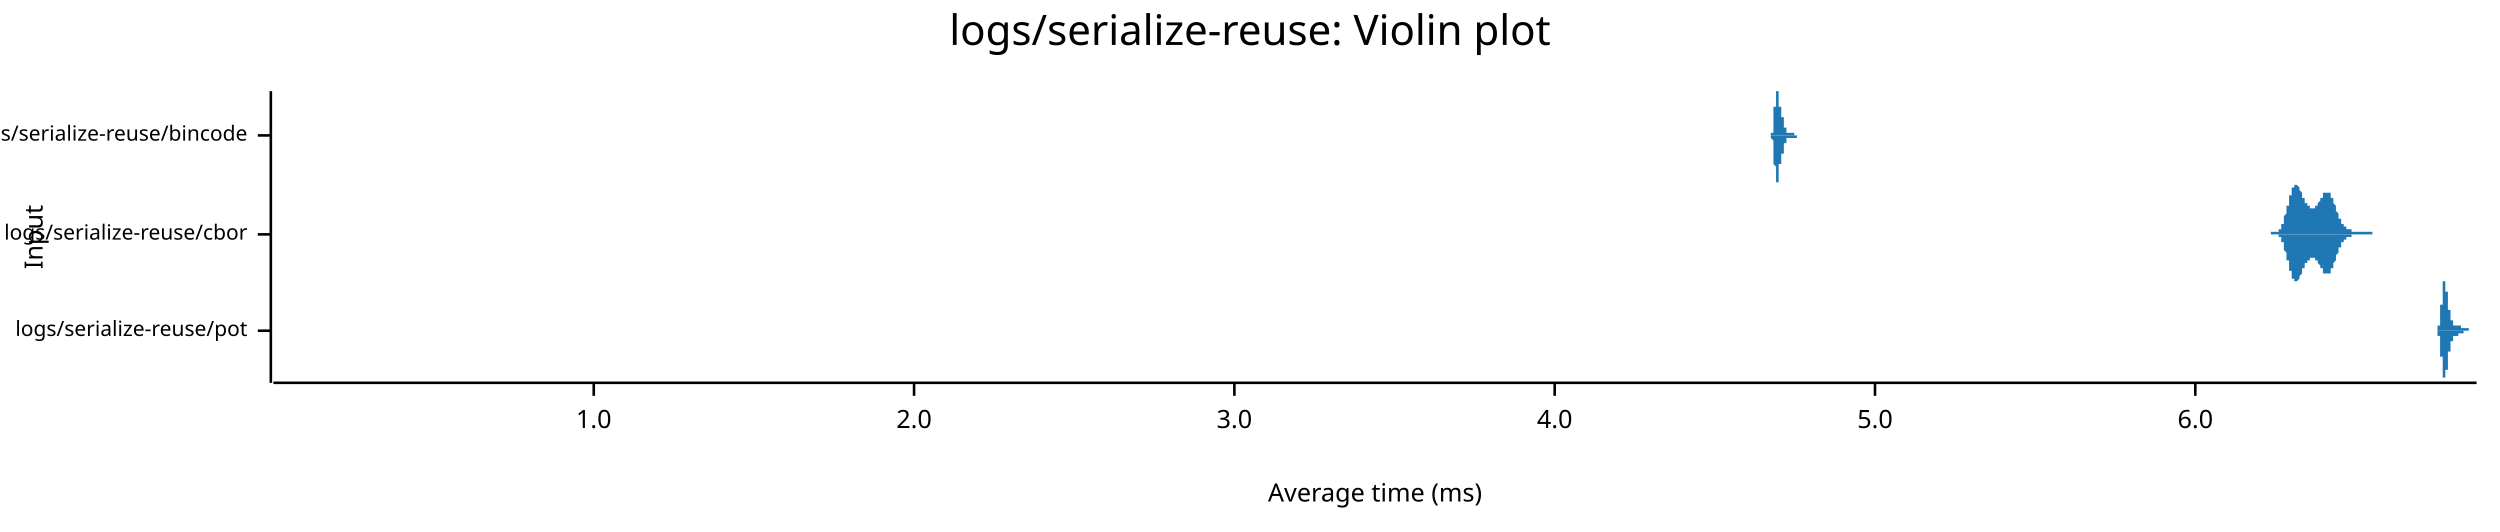
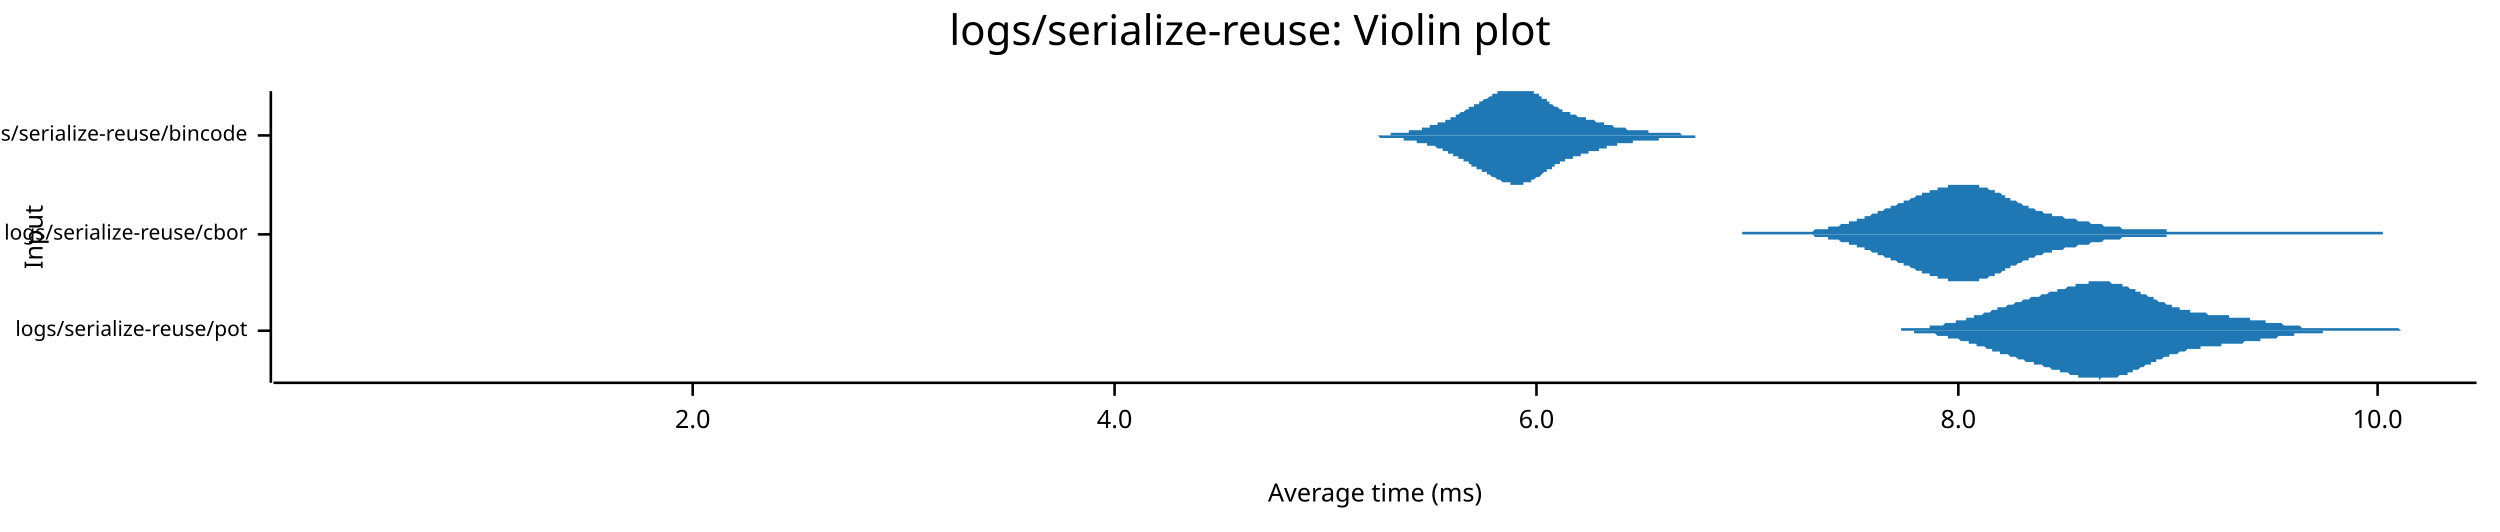
<svg xmlns="http://www.w3.org/2000/svg" style="background-color:#EEE;" width="960" height="204" viewBox="0 0 960 204">
  <text x="480" y="5" dy="0.76em" text-anchor="middle" font-family="sans-serif" font-size="16.129" opacity="1" fill="#000000">
logs/serialize-reuse: Violin plot
</text>
  <text x="9" y="91" dy="0.76em" text-anchor="middle" font-family="sans-serif" font-size="9.677" opacity="1" fill="#000000" transform="rotate(270, 9, 91)">
Input
</text>
  <text x="528" y="195" dy="-0.5ex" text-anchor="middle" font-family="sans-serif" font-size="9.677" opacity="1" fill="#000000">
Average time (ms)
</text>
  <polyline fill="none" opacity="1" stroke="#000000" stroke-width="1" points="104,35 104,147 " />
  <text x="95" y="127" dy="0.5ex" text-anchor="end" font-family="sans-serif" font-size="8.065" opacity="1" fill="#000000">
logs/serialize-reuse/pot
</text>
  <polyline fill="none" opacity="1" stroke="#000000" stroke-width="1" points="99,127 104,127 " />
  <text x="95" y="90" dy="0.5ex" text-anchor="end" font-family="sans-serif" font-size="8.065" opacity="1" fill="#000000">
logs/serialize-reuse/cbor
</text>
  <polyline fill="none" opacity="1" stroke="#000000" stroke-width="1" points="99,90 104,90 " />
  <text x="95" y="52" dy="0.5ex" text-anchor="end" font-family="sans-serif" font-size="8.065" opacity="1" fill="#000000">
logs/serialize-reuse/bincode
</text>
  <polyline fill="none" opacity="1" stroke="#000000" stroke-width="1" points="99,52 104,52 " />
  <polyline fill="none" opacity="1" stroke="#000000" stroke-width="1" points="105,147 951,147 " />
-   <text x="228" y="157" dy="0.76em" text-anchor="middle" font-family="sans-serif" font-size="9.677" opacity="1" fill="#000000">
- 1.0
- </text>
-   <polyline fill="none" opacity="1" stroke="#000000" stroke-width="1" points="228,147 228,152 " />
-   <text x="351" y="157" dy="0.76em" text-anchor="middle" font-family="sans-serif" font-size="9.677" opacity="1" fill="#000000">
+   <text x="266" y="157" dy="0.76em" text-anchor="middle" font-family="sans-serif" font-size="9.677" opacity="1" fill="#000000">
2.0
</text>
-   <polyline fill="none" opacity="1" stroke="#000000" stroke-width="1" points="351,147 351,152 " />
-   <text x="474" y="157" dy="0.76em" text-anchor="middle" font-family="sans-serif" font-size="9.677" opacity="1" fill="#000000">
- 3.0
- </text>
-   <polyline fill="none" opacity="1" stroke="#000000" stroke-width="1" points="474,147 474,152 " />
-   <text x="597" y="157" dy="0.76em" text-anchor="middle" font-family="sans-serif" font-size="9.677" opacity="1" fill="#000000">
+   <polyline fill="none" opacity="1" stroke="#000000" stroke-width="1" points="266,147 266,152 " />
+   <text x="428" y="157" dy="0.76em" text-anchor="middle" font-family="sans-serif" font-size="9.677" opacity="1" fill="#000000">
4.0
</text>
-   <polyline fill="none" opacity="1" stroke="#000000" stroke-width="1" points="597,147 597,152 " />
-   <text x="720" y="157" dy="0.76em" text-anchor="middle" font-family="sans-serif" font-size="9.677" opacity="1" fill="#000000">
- 5.0
- </text>
-   <polyline fill="none" opacity="1" stroke="#000000" stroke-width="1" points="720,147 720,152 " />
-   <text x="843" y="157" dy="0.76em" text-anchor="middle" font-family="sans-serif" font-size="9.677" opacity="1" fill="#000000">
+   <polyline fill="none" opacity="1" stroke="#000000" stroke-width="1" points="428,147 428,152 " />
+   <text x="590" y="157" dy="0.76em" text-anchor="middle" font-family="sans-serif" font-size="9.677" opacity="1" fill="#000000">
6.0
</text>
-   <polyline fill="none" opacity="1" stroke="#000000" stroke-width="1" points="843,147 843,152 " />
-   <polygon opacity="1" fill="#1F78B4" points="935,127 935,127 935,127 935,127 935,127 935,127 935,127 935,127 935,127 935,127 936,127 936,127 936,127 936,127 936,127 936,127 936,127 936,127 936,127 936,127 936,127 936,126 936,126 936,126 936,126 936,126 936,126 936,126 936,126 936,126 936,126 936,126 936,126 936,126 936,126 936,126 936,126 936,125 936,125 936,125 936,125 936,125 937,125 937,125 937,125 937,124 937,124 937,124 937,124 937,124 937,124 937,123 937,123 937,123 937,123 937,123 937,122 937,122 937,122 937,122 937,121 937,121 937,121 937,120 937,120 937,120 937,119 937,119 937,119 937,119 937,118 937,118 937,118 937,117 937,117 938,117 938,116 938,116 938,115 938,115 938,115 938,114 938,114 938,114 938,113 938,113 938,113 938,113 938,112 938,112 938,112 938,111 938,111 938,111 938,111 938,110 938,110 938,110 938,110 938,110 938,109 938,109 938,109 938,109 938,109 938,109 938,109 938,108 939,108 939,108 939,108 939,108 939,108 939,108 939,108 939,108 939,108 939,108 939,108 939,108 939,108 939,109 939,109 939,109 939,109 939,109 939,109 939,109 939,109 939,110 939,110 939,110 939,110 939,110 939,111 939,111 939,111 939,111 939,111 939,112 940,112 940,112 940,112 940,113 940,113 940,113 940,113 940,114 940,114 940,114 940,114 940,114 940,115 940,115 940,115 940,115 940,116 940,116 940,116 940,116 940,117 940,117 940,117 940,117 940,117 940,118 940,118 940,118 940,118 940,118 940,119 940,119 940,119 941,119 941,119 941,119 941,120 941,120 941,120 941,120 941,120 941,120 941,120 941,121 941,121 941,121 941,121 941,121 941,121 941,121 941,121 941,122 941,122 941,122 941,122 941,122 941,122 941,122 941,122 941,122 941,123 941,123 941,123 941,123 941,123 941,123 942,123 942,123 942,123 942,123 942,123 942,123 942,124 942,124 942,124 942,124 942,124 942,124 942,124 942,124 942,124 942,124 942,124 942,124 942,124 942,124 942,124 942,124 942,124 942,125 942,125 942,125 942,125 942,125 942,125 942,125 942,125 942,125 943,125 943,125 943,125 943,125 943,125 943,125 943,125 943,125 943,125 943,125 943,125 943,125 943,125 943,125 943,125 943,125 943,125 943,125 943,125 943,125 943,125 943,125 943,125 943,125 943,125 943,125 943,125 943,125 943,125 943,125 943,125 943,125 943,125 944,125 944,125 944,125 944,125 944,125 944,125 944,125 944,125 944,125 944,125 944,125 944,125 944,125 944,125 944,125 944,125 944,125 944,125 944,125 944,125 944,125 944,125 944,125 944,125 944,125 944,125 944,125 944,125 944,125 944,125 944,125 944,125 944,125 945,125 945,125 945,125 945,125 945,125 945,125 945,125 945,125 945,125 945,125 945,125 945,125 945,125 945,125 945,125 945,125 945,125 945,125 945,125 945,126 945,126 945,126 945,126 945,126 945,126 945,126 945,126 945,126 945,126 945,126 945,126 945,126 946,126 946,126 946,126 946,126 946,126 946,126 946,126 946,126 946,126 946,126 946,126 946,126 946,126 946,126 946,126 946,126 946,126 946,126 946,126 946,126 946,126 946,126 946,126 946,126 946,126 946,126 946,126 946,126 946,126 946,126 946,126 946,126 946,126 947,126 947,126 947,126 947,126 947,126 947,126 947,126 947,126 947,126 947,126 947,126 947,126 947,126 947,126 947,126 947,126 947,126 947,126 947,126 947,126 947,126 947,126 947,126 947,126 947,126 947,126 947,126 947,126 947,126 947,126 947,126 947,126 947,126 948,126 948,126 948,126 948,126 948,126 948,126 948,126 948,126 948,127 948,127 948,127 948,127 948,127 948,127 948,127 948,127 948,127 948,127 948,127 948,127 948,127 948,127 948,127 948,127 948,127 948,127 948,127 948,127 948,127 948,127 948,127 948,127 949,127 949,127 949,127 949,127 949,127 949,127 949,127 949,127 949,127 949,127 949,127 949,127 949,127 949,127 949,127 949,127 949,127 949,127 949,127 949,127 949,127 949,127 949,127 949,127 949,127 949,127 949,127 949,127 949,127 949,127 949,127 949,127 949,127 950,127 950,127 950,127 950,127 950,127 950,127 950,127 950,127 950,127 950,127 950,127 950,127 950,127 950,127 950,127 950,127 950,127 950,127 950,127 950,127 950,127 950,127 950,127 950,127 950,127 950,127 950,127 950,127 950,127 950,127 950,127 950,127 951,127 951,127 935,127 " />
-   <polygon opacity="1" fill="#1F78B4" points="935,127 935,127 935,127 935,127 935,127 935,127 935,127 935,127 935,127 935,127 936,127 936,127 936,127 936,127 936,127 936,127 936,127 936,127 936,127 936,127 936,127 936,127 936,127 936,127 936,127 936,127 936,127 936,127 936,127 936,128 936,128 936,128 936,128 936,128 936,128 936,128 936,128 936,128 936,128 936,128 936,129 936,129 937,129 937,129 937,129 937,129 937,129 937,130 937,130 937,130 937,130 937,130 937,130 937,131 937,131 937,131 937,131 937,132 937,132 937,132 937,132 937,133 937,133 937,133 937,134 937,134 937,134 937,134 937,135 937,135 937,135 937,136 937,136 937,136 937,137 938,137 938,137 938,138 938,138 938,139 938,139 938,139 938,140 938,140 938,140 938,140 938,141 938,141 938,141 938,142 938,142 938,142 938,143 938,143 938,143 938,143 938,144 938,144 938,144 938,144 938,144 938,145 938,145 938,145 938,145 938,145 938,145 938,145 939,145 939,145 939,145 939,145 939,145 939,146 939,145 939,145 939,145 939,145 939,145 939,145 939,145 939,145 939,145 939,145 939,145 939,145 939,145 939,144 939,144 939,144 939,144 939,144 939,143 939,143 939,143 939,143 939,143 939,142 939,142 939,142 940,142 940,142 940,141 940,141 940,141 940,141 940,140 940,140 940,140 940,140 940,139 940,139 940,139 940,139 940,139 940,138 940,138 940,138 940,138 940,137 940,137 940,137 940,137 940,137 940,136 940,136 940,136 940,136 940,136 940,135 940,135 940,135 940,135 941,135 941,134 941,134 941,134 941,134 941,134 941,134 941,133 941,133 941,133 941,133 941,133 941,133 941,133 941,133 941,132 941,132 941,132 941,132 941,132 941,132 941,132 941,132 941,132 941,131 941,131 941,131 941,131 941,131 941,131 941,131 941,131 941,131 942,131 942,131 942,130 942,130 942,130 942,130 942,130 942,130 942,130 942,130 942,130 942,130 942,130 942,130 942,130 942,130 942,129 942,129 942,129 942,129 942,129 942,129 942,129 942,129 942,129 942,129 942,129 942,129 942,129 942,129 942,129 942,129 943,129 943,129 943,129 943,129 943,129 943,129 943,129 943,129 943,129 943,129 943,129 943,129 943,129 943,129 943,129 943,129 943,129 943,129 943,129 943,129 943,129 943,129 943,129 943,129 943,129 943,129 943,129 943,129 943,129 943,129 943,129 943,129 943,129 944,129 944,129 944,129 944,129 944,129 944,129 944,129 944,129 944,129 944,129 944,129 944,129 944,129 944,129 944,129 944,129 944,129 944,129 944,129 944,129 944,129 944,129 944,129 944,129 944,129 944,129 944,129 944,128 944,128 944,128 944,128 944,128 944,128 945,128 945,128 945,128 945,128 945,128 945,128 945,128 945,128 945,128 945,128 945,128 945,128 945,128 945,128 945,128 945,128 945,128 945,128 945,128 945,128 945,128 945,128 945,128 945,128 945,128 945,128 945,128 945,128 945,128 945,128 945,128 945,128 946,128 946,128 946,128 946,128 946,128 946,128 946,128 946,128 946,128 946,128 946,128 946,128 946,128 946,128 946,128 946,128 946,128 946,128 946,128 946,128 946,128 946,128 946,128 946,128 946,128 946,128 946,128 946,128 946,128 946,128 946,127 946,127 946,127 947,127 947,127 947,127 947,127 947,127 947,127 947,127 947,127 947,127 947,127 947,127 947,127 947,127 947,127 947,127 947,127 947,127 947,127 947,127 947,127 947,127 947,127 947,127 947,127 947,127 947,127 947,127 947,127 947,127 947,127 947,127 947,127 947,127 948,127 948,127 948,127 948,127 948,127 948,127 948,127 948,127 948,127 948,127 948,127 948,127 948,127 948,127 948,127 948,127 948,127 948,127 948,127 948,127 948,127 948,127 948,127 948,127 948,127 948,127 948,127 948,127 948,127 948,127 948,127 948,127 949,127 949,127 949,127 949,127 949,127 949,127 949,127 949,127 949,127 949,127 949,127 949,127 949,127 949,127 949,127 949,127 949,127 949,127 949,127 949,127 949,127 949,127 949,127 949,127 949,127 949,127 949,127 949,127 949,127 949,127 949,127 949,127 949,127 950,127 950,127 950,127 950,127 950,127 950,127 950,127 950,127 950,127 950,127 950,127 950,127 950,127 950,127 950,127 950,127 950,127 950,127 950,127 950,127 950,127 950,127 950,127 950,127 950,127 950,127 950,127 950,127 950,127 950,127 950,127 950,127 951,127 951,127 935,127 " />
-   <polygon opacity="1" fill="#1F78B4" points="872,89 872,89 872,89 872,89 872,89 873,89 873,89 873,89 873,89 873,89 873,89 873,89 873,89 873,89 873,89 873,89 873,89 873,89 874,89 874,89 874,89 874,89 874,89 874,89 874,89 874,89 874,89 874,89 874,89 874,89 874,89 875,89 875,89 875,89 875,88 875,88 875,88 875,88 875,88 875,88 875,88 875,88 875,88 875,88 876,88 876,87 876,87 876,87 876,87 876,87 876,87 876,87 876,86 876,86 876,86 876,86 876,86 877,86 877,85 877,85 877,85 877,85 877,84 877,84 877,84 877,84 877,84 877,83 877,83 877,83 878,82 878,82 878,82 878,82 878,81 878,81 878,81 878,80 878,80 878,80 878,80 878,79 878,79 879,79 879,78 879,78 879,78 879,77 879,77 879,77 879,77 879,76 879,76 879,76 879,75 879,75 880,75 880,75 880,74 880,74 880,74 880,74 880,73 880,73 880,73 880,73 880,72 880,72 880,72 881,72 881,72 881,72 881,72 881,71 881,71 881,71 881,71 881,71 881,71 881,71 881,71 881,71 882,71 882,71 882,71 882,71 882,71 882,71 882,71 882,71 882,71 882,71 882,71 882,71 882,71 883,72 883,72 883,72 883,72 883,72 883,72 883,72 883,73 883,73 883,73 883,73 883,73 883,73 884,74 884,74 884,74 884,74 884,74 884,75 884,75 884,75 884,75 884,75 884,75 884,76 885,76 885,76 885,76 885,76 885,77 885,77 885,77 885,77 885,77 885,77 885,78 885,78 885,78 886,78 886,78 886,78 886,78 886,79 886,79 886,79 886,79 886,79 886,79 886,79 886,79 886,79 887,79 887,79 887,80 887,80 887,80 887,80 887,80 887,80 887,80 887,80 887,80 887,80 887,80 888,80 888,80 888,80 888,80 888,80 888,80 888,80 888,80 888,80 888,80 888,80 888,80 888,80 889,80 889,80 889,80 889,80 889,80 889,79 889,79 889,79 889,79 889,79 889,79 889,79 889,79 890,79 890,79 890,79 890,79 890,78 890,78 890,78 890,78 890,78 890,78 890,78 890,78 890,78 891,77 891,77 891,77 891,77 891,77 891,77 891,77 891,77 891,76 891,76 891,76 891,76 891,76 892,76 892,76 892,75 892,75 892,75 892,75 892,75 892,75 892,75 892,75 892,75 892,74 892,74 893,74 893,74 893,74 893,74 893,74 893,74 893,74 893,74 893,74 893,74 893,74 893,74 893,74 894,74 894,74 894,74 894,74 894,74 894,74 894,74 894,74 894,74 894,74 894,74 894,74 894,74 895,74 895,74 895,74 895,74 895,75 895,75 895,75 895,75 895,75 895,75 895,75 895,76 895,76 896,76 896,76 896,76 896,77 896,77 896,77 896,77 896,77 896,78 896,78 896,78 896,78 896,78 897,79 897,79 897,79 897,79 897,80 897,80 897,80 897,80 897,80 897,81 897,81 897,81 897,81 898,82 898,82 898,82 898,82 898,82 898,83 898,83 898,83 898,83 898,83 898,84 898,84 898,84 899,84 899,84 899,84 899,85 899,85 899,85 899,85 899,85 899,85 899,85 899,86 899,86 899,86 900,86 900,86 900,86 900,86 900,86 900,86 900,87 900,87 900,87 900,87 900,87 900,87 900,87 901,87 901,87 901,87 901,87 901,87 901,87 901,88 901,88 901,88 901,88 901,88 901,88 901,88 902,88 902,88 902,88 902,88 902,88 902,88 902,88 902,88 902,88 902,88 902,88 902,88 902,88 903,88 903,88 903,88 903,88 903,89 903,89 903,89 903,89 903,89 903,89 903,89 903,89 903,89 904,89 904,89 904,89 904,89 904,89 904,89 904,89 904,89 904,89 904,89 904,89 904,89 904,89 905,89 905,89 905,89 905,89 905,89 905,89 905,89 905,89 905,89 905,89 905,89 905,89 905,89 906,89 906,89 906,89 906,89 906,89 906,89 906,89 906,89 906,89 906,89 906,89 906,89 906,89 907,89 907,89 907,89 907,89 907,89 907,89 907,89 907,89 907,89 907,89 907,89 907,89 907,89 908,89 908,89 908,89 908,89 908,89 908,89 908,89 908,89 908,89 908,89 908,89 908,89 908,89 909,89 909,89 909,89 909,89 909,89 909,89 909,89 909,89 909,89 909,89 909,89 909,89 909,89 910,89 910,89 910,89 910,89 910,89 910,89 910,89 910,89 910,89 910,89 910,89 910,89 910,89 911,89 911,89 911,90 872,90 " />
-   <polygon opacity="1" fill="#1F78B4" points="872,90 872,90 872,90 872,90 872,90 873,90 873,90 873,90 873,90 873,90 873,90 873,90 873,90 873,90 873,90 873,90 873,90 873,90 874,90 874,90 874,90 874,90 874,90 874,90 874,90 874,90 874,90 874,90 874,90 874,90 874,90 875,90 875,90 875,90 875,91 875,91 875,91 875,91 875,91 875,91 875,91 875,91 875,91 875,91 876,91 876,92 876,92 876,92 876,92 876,92 876,92 876,92 876,93 876,93 876,93 876,93 876,93 877,93 877,94 877,94 877,94 877,94 877,95 877,95 877,95 877,95 877,95 877,96 877,96 877,96 878,97 878,97 878,97 878,97 878,98 878,98 878,98 878,99 878,99 878,99 878,99 878,100 878,100 879,100 879,101 879,101 879,101 879,102 879,102 879,102 879,102 879,103 879,103 879,103 879,104 879,104 880,104 880,104 880,105 880,105 880,105 880,105 880,106 880,106 880,106 880,106 880,107 880,107 880,107 881,107 881,107 881,107 881,107 881,108 881,108 881,108 881,108 881,108 881,108 881,108 881,108 881,108 882,108 882,108 882,108 882,108 882,108 882,108 882,108 882,108 882,108 882,108 882,108 882,108 882,108 883,107 883,107 883,107 883,107 883,107 883,107 883,107 883,106 883,106 883,106 883,106 883,106 883,106 884,105 884,105 884,105 884,105 884,105 884,104 884,104 884,104 884,104 884,104 884,104 884,103 885,103 885,103 885,103 885,103 885,102 885,102 885,102 885,102 885,102 885,102 885,101 885,101 885,101 886,101 886,101 886,101 886,101 886,100 886,100 886,100 886,100 886,100 886,100 886,100 886,100 886,100 887,100 887,100 887,99 887,99 887,99 887,99 887,99 887,99 887,99 887,99 887,99 887,99 887,99 888,99 888,99 888,99 888,99 888,99 888,99 888,99 888,99 888,99 888,99 888,99 888,99 888,99 889,99 889,99 889,99 889,99 889,99 889,100 889,100 889,100 889,100 889,100 889,100 889,100 889,100 890,100 890,100 890,100 890,100 890,101 890,101 890,101 890,101 890,101 890,101 890,101 890,101 890,101 891,102 891,102 891,102 891,102 891,102 891,102 891,102 891,102 891,103 891,103 891,103 891,103 891,103 892,103 892,103 892,104 892,104 892,104 892,104 892,104 892,104 892,104 892,104 892,104 892,105 892,105 893,105 893,105 893,105 893,105 893,105 893,105 893,105 893,105 893,105 893,105 893,105 893,105 893,105 894,105 894,105 894,105 894,105 894,105 894,105 894,105 894,105 894,105 894,105 894,105 894,105 894,105 895,105 895,105 895,105 895,105 895,104 895,104 895,104 895,104 895,104 895,104 895,104 895,103 895,103 896,103 896,103 896,103 896,102 896,102 896,102 896,102 896,102 896,101 896,101 896,101 896,101 896,101 897,100 897,100 897,100 897,100 897,99 897,99 897,99 897,99 897,99 897,98 897,98 897,98 897,98 898,97 898,97 898,97 898,97 898,97 898,96 898,96 898,96 898,96 898,96 898,95 898,95 898,95 899,95 899,95 899,95 899,94 899,94 899,94 899,94 899,94 899,94 899,94 899,93 899,93 899,93 900,93 900,93 900,93 900,93 900,93 900,93 900,92 900,92 900,92 900,92 900,92 900,92 900,92 901,92 901,92 901,92 901,92 901,92 901,92 901,91 901,91 901,91 901,91 901,91 901,91 901,91 902,91 902,91 902,91 902,91 902,91 902,91 902,91 902,91 902,91 902,91 902,91 902,91 902,91 903,91 903,91 903,91 903,91 903,90 903,90 903,90 903,90 903,90 903,90 903,90 903,90 903,90 904,90 904,90 904,90 904,90 904,90 904,90 904,90 904,90 904,90 904,90 904,90 904,90 904,90 905,90 905,90 905,90 905,90 905,90 905,90 905,90 905,90 905,90 905,90 905,90 905,90 905,90 906,90 906,90 906,90 906,90 906,90 906,90 906,90 906,90 906,90 906,90 906,90 906,90 906,90 907,90 907,90 907,90 907,90 907,90 907,90 907,90 907,90 907,90 907,90 907,90 907,90 907,90 908,90 908,90 908,90 908,90 908,90 908,90 908,90 908,90 908,90 908,90 908,90 908,90 908,90 909,90 909,90 909,90 909,90 909,90 909,90 909,90 909,90 909,90 909,90 909,90 909,90 909,90 910,90 910,90 910,90 910,90 910,90 910,90 910,90 910,90 910,90 910,90 910,90 910,90 910,90 911,90 911,90 911,90 872,90 " />
-   <polygon opacity="1" fill="#1F78B4" points="680,52 680,52 680,52 680,52 680,52 680,52 680,52 680,52 680,52 680,52 680,52 680,52 680,52 680,52 680,52 680,52 680,52 680,52 680,52 680,52 680,52 680,52 680,52 680,52 680,52 680,52 680,52 680,52 680,51 680,51 680,51 680,51 680,51 680,51 680,51 680,51 681,51 681,51 681,51 681,50 681,50 681,50 681,50 681,50 681,50 681,50 681,49 681,49 681,49 681,49 681,49 681,48 681,48 681,48 681,48 681,47 681,47 681,47 681,46 681,46 681,46 681,46 681,45 681,45 681,45 681,44 681,44 681,44 681,43 681,43 681,42 681,42 681,42 681,41 681,41 682,41 682,40 682,40 682,40 682,39 682,39 682,38 682,38 682,38 682,37 682,37 682,37 682,37 682,36 682,36 682,36 682,35 682,35 682,35 682,35 682,35 682,35 682,35 682,35 682,35 682,35 682,35 682,35 682,35 682,35 682,35 682,35 682,35 682,35 682,35 682,35 682,35 682,35 682,35 682,35 683,35 683,35 683,35 683,35 683,35 683,35 683,35 683,35 683,35 683,35 683,36 683,36 683,36 683,36 683,36 683,37 683,37 683,37 683,37 683,37 683,38 683,38 683,38 683,38 683,39 683,39 683,39 683,39 683,39 683,40 683,40 683,40 683,40 683,40 683,40 683,41 683,41 683,41 683,41 684,41 684,41 684,42 684,42 684,42 684,42 684,42 684,42 684,42 684,42 684,43 684,43 684,43 684,43 684,43 684,43 684,43 684,43 684,43 684,44 684,44 684,44 684,44 684,44 684,44 684,44 684,44 684,44 684,44 684,45 684,45 684,45 684,45 684,45 684,45 684,45 684,45 684,45 684,45 685,45 685,46 685,46 685,46 685,46 685,46 685,46 685,46 685,46 685,46 685,46 685,47 685,47 685,47 685,47 685,47 685,47 685,47 685,47 685,47 685,47 685,47 685,48 685,48 685,48 685,48 685,48 685,48 685,48 685,48 685,48 685,48 685,48 685,49 685,49 685,49 685,49 685,49 685,49 685,49 686,49 686,49 686,49 686,49 686,49 686,50 686,50 686,50 686,50 686,50 686,50 686,50 686,50 686,50 686,50 686,50 686,50 686,50 686,50 686,50 686,50 686,50 686,51 686,51 686,51 686,51 686,51 686,51 686,51 686,51 686,51 686,51 686,51 686,51 686,51 686,51 686,51 686,51 686,51 687,51 687,51 687,51 687,51 687,51 687,51 687,51 687,51 687,51 687,51 687,51 687,51 687,51 687,51 687,51 687,51 687,51 687,51 687,51 687,51 687,51 687,51 687,51 687,51 687,51 687,51 687,51 687,51 687,51 687,51 687,51 687,51 687,51 687,51 687,51 687,51 687,51 687,51 687,51 688,51 688,51 688,51 688,51 688,51 688,51 688,51 688,51 688,51 688,51 688,51 688,51 688,51 688,51 688,51 688,51 688,51 688,51 688,51 688,51 688,51 688,51 688,51 688,51 688,51 688,51 688,51 688,51 688,51 688,51 688,51 688,51 688,51 688,51 688,51 688,51 688,51 688,51 688,51 688,51 689,51 689,51 689,51 689,51 689,51 689,51 689,51 689,51 689,52 689,52 689,52 689,52 689,52 689,52 689,52 689,52 689,52 689,52 689,52 689,52 689,52 689,52 689,52 689,52 689,52 689,52 689,52 689,52 689,52 689,52 689,52 689,52 689,52 689,52 689,52 689,52 689,52 689,52 689,52 690,52 690,52 690,52 690,52 690,52 690,52 690,52 690,52 690,52 690,52 690,52 690,52 690,52 690,52 690,52 690,52 690,52 690,52 690,52 690,52 690,52 690,52 690,52 690,52 690,52 690,52 690,52 690,52 690,52 690,52 690,52 690,52 690,52 690,52 690,52 690,52 690,52 690,52 690,52 691,52 691,52 691,52 691,52 691,52 691,52 691,52 691,52 691,52 691,52 691,52 691,52 691,52 691,52 691,52 691,52 691,52 691,52 691,52 691,52 691,52 691,52 691,52 691,52 691,52 691,52 691,52 691,52 691,52 691,52 691,52 691,52 691,52 691,52 691,52 691,52 691,52 691,52 691,52 691,52 692,52 692,52 692,52 692,52 692,52 692,52 692,52 692,52 692,52 692,52 692,52 692,52 692,52 692,52 692,52 692,52 692,52 692,52 692,52 692,52 692,52 692,52 692,52 692,52 692,52 692,52 692,52 692,52 692,52 692,52 692,52 692,52 680,52 " />
-   <polygon opacity="1" fill="#1F78B4" points="680,52 680,52 680,52 680,52 680,52 680,52 680,52 680,52 680,52 680,52 680,52 680,52 680,52 680,52 680,52 680,52 680,52 680,52 680,52 680,52 680,53 680,53 680,53 680,53 680,53 680,53 680,53 680,53 680,53 680,53 680,53 680,53 680,53 680,53 680,53 680,53 681,54 681,54 681,54 681,54 681,54 681,54 681,54 681,54 681,55 681,55 681,55 681,55 681,55 681,56 681,56 681,56 681,56 681,57 681,57 681,57 681,57 681,58 681,58 681,58 681,58 681,59 681,59 681,59 681,60 681,60 681,60 681,61 681,61 681,62 681,62 681,62 681,63 681,63 681,63 682,64 682,64 682,64 682,65 682,65 682,66 682,66 682,66 682,67 682,67 682,67 682,67 682,68 682,68 682,68 682,69 682,69 682,69 682,69 682,70 682,70 682,70 682,70 682,70 682,70 682,70 682,71 682,71 682,71 682,71 682,71 682,71 682,71 682,71 682,71 682,71 682,71 682,71 682,71 682,70 683,70 683,70 683,70 683,70 683,70 683,70 683,69 683,69 683,69 683,69 683,69 683,69 683,68 683,68 683,68 683,68 683,68 683,67 683,67 683,67 683,67 683,66 683,66 683,66 683,66 683,66 683,65 683,65 683,65 683,65 683,65 683,64 683,64 683,64 683,64 683,64 683,64 683,63 683,63 684,63 684,63 684,63 684,63 684,62 684,62 684,62 684,62 684,62 684,62 684,62 684,62 684,61 684,61 684,61 684,61 684,61 684,61 684,61 684,61 684,61 684,61 684,60 684,60 684,60 684,60 684,60 684,60 684,60 684,60 684,60 684,60 684,59 684,59 684,59 684,59 684,59 684,59 684,59 685,59 685,59 685,59 685,59 685,58 685,58 685,58 685,58 685,58 685,58 685,58 685,58 685,58 685,58 685,58 685,57 685,57 685,57 685,57 685,57 685,57 685,57 685,57 685,57 685,57 685,56 685,56 685,56 685,56 685,56 685,56 685,56 685,56 685,56 685,56 685,56 685,55 685,55 685,55 685,55 686,55 686,55 686,55 686,55 686,55 686,55 686,55 686,55 686,55 686,54 686,54 686,54 686,54 686,54 686,54 686,54 686,54 686,54 686,54 686,54 686,54 686,54 686,54 686,54 686,54 686,54 686,54 686,54 686,54 686,54 686,54 686,54 686,53 686,53 686,53 686,53 686,53 686,53 686,53 687,53 687,53 687,53 687,53 687,53 687,53 687,53 687,53 687,53 687,53 687,53 687,53 687,53 687,53 687,53 687,53 687,53 687,53 687,53 687,53 687,53 687,53 687,53 687,53 687,53 687,53 687,53 687,53 687,53 687,53 687,53 687,53 687,53 687,53 687,53 687,53 687,53 687,53 687,53 688,53 688,53 688,53 688,53 688,53 688,53 688,53 688,53 688,53 688,53 688,53 688,53 688,53 688,53 688,53 688,53 688,53 688,53 688,53 688,53 688,53 688,53 688,53 688,53 688,53 688,53 688,53 688,53 688,53 688,53 688,53 688,53 688,53 688,53 688,53 688,53 688,53 688,53 688,53 688,53 689,53 689,53 689,53 689,53 689,53 689,53 689,53 689,53 689,53 689,53 689,53 689,53 689,53 689,53 689,53 689,53 689,53 689,53 689,53 689,53 689,53 689,53 689,53 689,53 689,53 689,53 689,53 689,53 689,53 689,53 689,53 689,53 689,53 689,53 689,53 689,53 689,53 689,53 689,53 690,53 690,53 690,53 690,53 690,53 690,53 690,53 690,53 690,53 690,53 690,53 690,53 690,53 690,53 690,53 690,53 690,53 690,53 690,53 690,53 690,53 690,53 690,53 690,53 690,53 690,53 690,53 690,53 690,53 690,53 690,53 690,53 690,53 690,53 690,53 690,53 690,52 690,52 690,52 691,52 691,52 691,52 691,52 691,52 691,52 691,52 691,52 691,52 691,52 691,52 691,52 691,52 691,52 691,52 691,52 691,52 691,52 691,52 691,52 691,52 691,52 691,52 691,52 691,52 691,52 691,52 691,52 691,52 691,52 691,52 691,52 691,52 691,52 691,52 691,52 691,52 691,52 691,52 691,52 692,52 692,52 692,52 692,52 692,52 692,52 692,52 692,52 692,52 692,52 692,52 692,52 692,52 692,52 692,52 692,52 692,52 692,52 692,52 692,52 692,52 692,52 692,52 692,52 692,52 692,52 692,52 692,52 692,52 692,52 692,52 692,52 680,52 " />
+   <polyline fill="none" opacity="1" stroke="#000000" stroke-width="1" points="590,147 590,152 " />
+   <text x="752" y="157" dy="0.76em" text-anchor="middle" font-family="sans-serif" font-size="9.677" opacity="1" fill="#000000">
+ 8.0
+ </text>
+   <polyline fill="none" opacity="1" stroke="#000000" stroke-width="1" points="752,147 752,152 " />
+   <text x="913" y="157" dy="0.76em" text-anchor="middle" font-family="sans-serif" font-size="9.677" opacity="1" fill="#000000">
+ 10.0
+ </text>
+   <polyline fill="none" opacity="1" stroke="#000000" stroke-width="1" points="913,147 913,152 " />
+   <polygon opacity="1" fill="#1F78B4" points="713,127 713,127 714,127 714,127 714,127 715,127 715,127 716,127 716,127 717,127 717,127 718,127 718,127 719,127 719,127 720,127 720,127 721,127 721,127 722,127 722,127 723,127 723,127 724,127 724,127 724,127 725,127 725,127 726,127 726,127 727,127 727,127 728,127 728,127 729,127 729,127 730,127 730,126 731,126 731,126 732,126 732,126 733,126 733,126 734,126 734,126 734,126 735,126 735,126 736,126 736,126 737,126 737,126 738,126 738,126 739,126 739,126 740,126 740,126 741,126 741,125 742,125 742,125 743,125 743,125 744,125 744,125 745,125 745,125 745,125 746,125 746,125 747,124 747,124 748,124 748,124 749,124 749,124 750,124 750,124 751,124 751,123 752,123 752,123 753,123 753,123 754,123 754,123 755,123 755,122 755,122 756,122 756,122 757,122 757,122 758,122 758,121 759,121 759,121 760,121 760,121 761,121 761,121 762,120 762,120 763,120 763,120 764,120 764,120 765,119 765,119 765,119 766,119 766,119 767,119 767,118 768,118 768,118 769,118 769,118 770,118 770,118 771,117 771,117 772,117 772,117 773,117 773,117 774,116 774,116 775,116 775,116 775,116 776,116 776,116 777,115 777,115 778,115 778,115 779,115 779,115 780,114 780,114 781,114 781,114 782,114 782,114 783,114 783,114 784,113 784,113 785,113 785,113 786,113 786,113 786,113 787,112 787,112 788,112 788,112 789,112 789,112 790,112 790,111 791,111 791,111 792,111 792,111 793,111 793,111 794,110 794,110 795,110 795,110 796,110 796,110 796,110 797,110 797,109 798,109 798,109 799,109 799,109 800,109 800,109 801,109 801,109 802,109 802,108 803,108 803,108 804,108 804,108 805,108 805,108 806,108 806,108 806,108 807,108 807,108 808,108 808,108 809,108 809,108 810,108 810,108 811,109 811,109 812,109 812,109 813,109 813,109 814,109 814,109 815,109 815,110 816,110 816,110 817,110 817,110 817,110 818,111 818,111 819,111 819,111 820,111 820,112 821,112 821,112 822,112 822,113 823,113 823,113 824,113 824,113 825,114 825,114 826,114 826,114 827,114 827,115 827,115 828,115 828,115 829,116 829,116 830,116 830,116 831,116 831,116 832,117 832,117 833,117 833,117 834,117 834,118 835,118 835,118 836,118 836,118 837,118 837,118 837,119 838,119 838,119 839,119 839,119 840,119 840,119 841,119 841,120 842,120 842,120 843,120 843,120 844,120 844,120 845,120 845,120 846,120 846,120 847,120 847,120 848,121 848,121 848,121 849,121 849,121 850,121 850,121 851,121 851,121 852,121 852,121 853,121 853,121 854,121 854,121 855,121 855,121 856,121 856,122 857,122 857,122 858,122 858,122 858,122 859,122 859,122 860,122 860,122 861,122 861,122 862,122 862,122 863,122 863,122 864,122 864,123 865,123 865,123 866,123 866,123 867,123 867,123 868,123 868,123 868,123 869,123 869,123 870,123 870,124 871,124 871,124 872,124 872,124 873,124 873,124 874,124 874,124 875,124 875,124 876,124 876,124 877,125 877,125 878,125 878,125 878,125 879,125 879,125 880,125 880,125 881,125 881,125 882,125 882,125 883,125 883,125 884,126 884,126 885,126 885,126 886,126 886,126 887,126 887,126 888,126 888,126 889,126 889,126 889,126 890,126 890,126 891,126 891,126 892,126 892,126 893,126 893,126 894,126 894,126 895,126 895,126 896,126 896,126 897,126 897,126 898,126 898,126 899,126 899,126 899,126 900,126 900,126 901,126 901,126 902,126 902,126 903,126 903,126 904,126 904,126 905,126 905,126 906,126 906,126 907,126 907,126 908,126 908,126 909,126 909,126 909,126 910,126 910,126 911,126 911,126 912,126 912,126 913,126 913,126 914,126 914,126 915,126 915,126 916,126 916,126 917,126 917,126 918,126 918,126 919,126 919,126 920,126 920,126 920,126 921,126 921,126 922,127 922,127 923,127 923,127 924,127 924,127 925,127 925,127 926,127 926,127 927,127 927,127 928,127 928,127 929,127 929,127 930,127 930,127 930,127 931,127 931,127 932,127 932,127 933,127 933,127 934,127 934,127 935,127 935,127 936,127 936,127 937,127 937,127 938,127 938,127 939,127 939,127 940,127 940,127 940,127 941,127 941,127 942,127 942,127 943,127 943,127 944,127 944,127 945,127 945,127 946,127 946,127 947,127 947,127 948,127 948,127 949,127 949,127 950,127 950,127 951,127 951,127 713,127 " />
+   <polygon opacity="1" fill="#1F78B4" points="713,127 713,127 714,127 714,127 714,127 715,127 715,127 716,127 716,127 717,127 717,127 718,127 718,127 719,127 719,127 720,127 720,127 721,127 721,127 722,127 722,127 723,127 723,127 724,127 724,127 724,127 725,127 725,127 726,127 726,127 727,127 727,127 728,127 728,127 729,127 729,127 730,127 730,127 731,127 731,127 732,127 732,127 733,127 733,127 734,127 734,127 734,127 735,127 735,128 736,128 736,128 737,128 737,128 738,128 738,128 739,128 739,128 740,128 740,128 741,128 741,128 742,128 742,128 743,128 743,128 744,129 744,129 745,129 745,129 745,129 746,129 746,129 747,129 747,129 748,129 748,130 749,130 749,130 750,130 750,130 751,130 751,130 752,130 752,130 753,131 753,131 754,131 754,131 755,131 755,131 755,131 756,131 756,132 757,132 757,132 758,132 758,132 759,132 759,133 760,133 760,133 761,133 761,133 762,133 762,133 763,134 763,134 764,134 764,134 765,134 765,134 765,135 766,135 766,135 767,135 767,135 768,135 768,136 769,136 769,136 770,136 770,136 771,136 771,136 772,137 772,137 773,137 773,137 774,137 774,137 775,138 775,138 775,138 776,138 776,138 777,138 777,138 778,139 778,139 779,139 779,139 780,139 780,139 781,139 781,140 782,140 782,140 783,140 783,140 784,140 784,140 785,141 785,141 786,141 786,141 786,141 787,141 787,141 788,142 788,142 789,142 789,142 790,142 790,142 791,142 791,143 792,143 792,143 793,143 793,143 794,143 794,143 795,144 795,144 796,144 796,144 796,144 797,144 797,144 798,144 798,145 799,145 799,145 800,145 800,145 801,145 801,145 802,145 802,145 803,145 803,145 804,145 804,145 805,145 805,145 806,145 806,146 806,146 807,145 807,145 808,145 808,145 809,145 809,145 810,145 810,145 811,145 811,145 812,145 812,145 813,145 813,145 814,144 814,144 815,144 815,144 816,144 816,144 817,144 817,143 817,143 818,143 818,143 819,143 819,142 820,142 820,142 821,142 821,142 822,141 822,141 823,141 823,141 824,140 824,140 825,140 825,140 826,140 826,139 827,139 827,139 827,139 828,139 828,138 829,138 829,138 830,138 830,138 831,137 831,137 832,137 832,137 833,137 833,136 834,136 834,136 835,136 835,136 836,136 836,136 837,135 837,135 837,135 838,135 838,135 839,135 839,135 840,134 840,134 841,134 841,134 842,134 842,134 843,134 843,134 844,134 844,134 845,134 845,133 846,133 846,133 847,133 847,133 848,133 848,133 848,133 849,133 849,133 850,133 850,133 851,133 851,133 852,133 852,133 853,133 853,132 854,132 854,132 855,132 855,132 856,132 856,132 857,132 857,132 858,132 858,132 858,132 859,132 859,132 860,132 860,132 861,132 861,132 862,131 862,131 863,131 863,131 864,131 864,131 865,131 865,131 866,131 866,131 867,131 867,131 868,131 868,131 868,130 869,130 869,130 870,130 870,130 871,130 871,130 872,130 872,130 873,130 873,130 874,130 874,130 875,129 875,129 876,129 876,129 877,129 877,129 878,129 878,129 878,129 879,129 879,129 880,129 880,129 881,129 881,128 882,128 882,128 883,128 883,128 884,128 884,128 885,128 885,128 886,128 886,128 887,128 887,128 888,128 888,128 889,128 889,128 889,128 890,128 890,128 891,128 891,128 892,128 892,127 893,127 893,127 894,127 894,127 895,127 895,127 896,127 896,127 897,127 897,127 898,127 898,127 899,127 899,127 899,127 900,127 900,127 901,127 901,127 902,127 902,127 903,127 903,127 904,127 904,127 905,127 905,127 906,127 906,127 907,127 907,127 908,127 908,127 909,127 909,127 909,127 910,127 910,127 911,127 911,127 912,127 912,127 913,127 913,127 914,127 914,127 915,127 915,127 916,127 916,127 917,127 917,127 918,127 918,127 919,127 919,127 920,127 920,127 920,127 921,127 921,127 922,127 922,127 923,127 923,127 924,127 924,127 925,127 925,127 926,127 926,127 927,127 927,127 928,127 928,127 929,127 929,127 930,127 930,127 930,127 931,127 931,127 932,127 932,127 933,127 933,127 934,127 934,127 935,127 935,127 936,127 936,127 937,127 937,127 938,127 938,127 939,127 939,127 940,127 940,127 940,127 941,127 941,127 942,127 942,127 943,127 943,127 944,127 944,127 945,127 945,127 946,127 946,127 947,127 947,127 948,127 948,127 949,127 949,127 950,127 950,127 951,127 951,127 713,127 " />
+   <polygon opacity="1" fill="#1F78B4" points="669,89 669,89 670,89 670,89 671,89 671,89 672,89 672,89 673,89 673,89 674,89 674,89 675,89 675,89 676,89 676,89 677,89 677,89 678,89 678,89 679,89 679,89 680,89 680,89 681,89 681,89 682,89 682,89 683,89 683,89 684,89 684,89 685,89 685,89 686,89 686,89 687,89 687,89 688,89 688,89 689,89 689,89 690,89 690,89 691,89 691,89 692,89 692,89 693,89 693,89 694,89 694,89 695,89 695,89 696,89 696,89 697,88 697,88 697,88 698,88 698,88 699,88 699,88 700,88 700,88 701,88 701,88 702,88 702,87 703,87 703,87 704,87 704,87 705,87 705,87 706,87 706,87 707,86 707,86 708,86 708,86 709,86 709,86 710,86 710,85 711,85 711,85 712,85 712,85 713,85 713,84 714,84 714,84 715,84 715,84 716,84 716,83 717,83 717,83 718,83 718,83 719,82 719,82 720,82 720,82 721,82 721,81 722,81 722,81 723,81 723,81 724,80 724,80 725,80 725,80 726,80 726,79 727,79 727,79 728,79 728,79 729,78 729,78 730,78 730,78 731,78 731,77 732,77 732,77 733,77 733,77 734,76 734,76 734,76 735,76 735,76 736,75 736,75 737,75 737,75 738,75 738,74 739,74 739,74 740,74 740,74 741,74 741,73 742,73 742,73 743,73 743,73 744,73 744,72 745,72 745,72 746,72 746,72 747,72 747,72 748,72 748,71 749,71 749,71 750,71 750,71 751,71 751,71 752,71 752,71 753,71 753,71 754,71 754,71 755,71 755,71 756,71 756,71 757,71 757,71 758,71 758,71 759,71 759,71 760,71 760,72 761,72 761,72 762,72 762,72 763,72 763,72 764,73 764,73 765,73 765,73 766,73 766,74 767,74 767,74 768,74 768,74 769,75 769,75 770,75 770,75 770,76 771,76 771,76 772,76 772,77 773,77 773,77 774,77 774,77 775,78 775,78 776,78 776,78 777,79 777,79 778,79 778,79 779,79 779,80 780,80 780,80 781,80 781,80 782,81 782,81 783,81 783,81 784,81 784,81 785,82 785,82 786,82 786,82 787,82 787,82 788,82 788,83 789,83 789,83 790,83 790,83 791,83 791,83 792,83 792,83 793,84 793,84 794,84 794,84 795,84 795,84 796,84 796,84 797,84 797,84 798,85 798,85 799,85 799,85 800,85 800,85 801,85 801,85 802,85 802,85 803,86 803,86 804,86 804,86 805,86 805,86 806,86 806,86 807,86 807,86 807,86 808,87 808,87 809,87 809,87 810,87 810,87 811,87 811,87 812,87 812,87 813,87 813,87 814,87 814,87 815,88 815,88 816,88 816,88 817,88 817,88 818,88 818,88 819,88 819,88 820,88 820,88 821,88 821,88 822,88 822,88 823,88 823,88 824,88 824,88 825,88 825,88 826,88 826,88 827,88 827,88 828,88 828,88 829,88 829,88 830,88 830,88 831,88 831,88 832,88 832,89 833,89 833,89 834,89 834,89 835,89 835,89 836,89 836,89 837,89 837,89 838,89 838,89 839,89 839,89 840,89 840,89 841,89 841,89 842,89 842,89 843,89 843,89 843,89 844,89 844,89 845,89 845,89 846,89 846,89 847,89 847,89 848,89 848,89 849,89 849,89 850,89 850,89 851,89 851,89 852,89 852,89 853,89 853,89 854,89 854,89 855,89 855,89 856,89 856,89 857,89 857,89 858,89 858,89 859,89 859,89 860,89 860,89 861,89 861,89 862,89 862,89 863,89 863,89 864,89 864,89 865,89 865,89 866,89 866,89 867,89 867,89 868,89 868,89 869,89 869,89 870,89 870,89 871,89 871,89 872,89 872,89 873,89 873,89 874,89 874,89 875,89 875,89 876,89 876,89 877,89 877,89 878,89 878,89 879,89 879,89 880,89 880,89 880,89 881,89 881,89 882,89 882,89 883,89 883,89 884,89 884,89 885,89 885,89 886,89 886,89 887,89 887,89 888,89 888,89 889,89 889,89 890,89 890,89 891,89 891,89 892,89 892,89 893,89 893,89 894,89 894,89 895,89 895,89 896,89 896,89 897,89 897,89 898,89 898,89 899,89 899,89 900,89 900,89 901,89 901,89 902,89 902,89 903,89 903,89 904,89 904,89 905,89 905,89 906,89 906,89 907,89 907,89 908,89 908,89 909,89 909,89 910,89 910,89 911,89 911,89 912,89 912,89 913,89 913,89 914,89 914,89 915,89 915,89 915,90 669,90 " />
+   <polygon opacity="1" fill="#1F78B4" points="669,90 669,90 670,90 670,90 671,90 671,90 672,90 672,90 673,90 673,90 674,90 674,90 675,90 675,90 676,90 676,90 677,90 677,90 678,90 678,90 679,90 679,90 680,90 680,90 681,90 681,90 682,90 682,90 683,90 683,90 684,90 684,90 685,90 685,90 686,90 686,90 687,90 687,90 688,90 688,90 689,90 689,90 690,90 690,90 691,90 691,90 692,90 692,90 693,90 693,90 694,90 694,90 695,90 695,90 696,90 696,90 697,91 697,91 697,91 698,91 698,91 699,91 699,91 700,91 700,91 701,91 701,91 702,91 702,92 703,92 703,92 704,92 704,92 705,92 705,92 706,92 706,92 707,93 707,93 708,93 708,93 709,93 709,93 710,93 710,94 711,94 711,94 712,94 712,94 713,94 713,95 714,95 714,95 715,95 715,95 716,95 716,96 717,96 717,96 718,96 718,96 719,97 719,97 720,97 720,97 721,97 721,98 722,98 722,98 723,98 723,98 724,99 724,99 725,99 725,99 726,99 726,100 727,100 727,100 728,100 728,100 729,101 729,101 730,101 730,101 731,101 731,102 732,102 732,102 733,102 733,102 734,103 734,103 734,103 735,103 735,103 736,104 736,104 737,104 737,104 738,104 738,105 739,105 739,105 740,105 740,105 741,105 741,106 742,106 742,106 743,106 743,106 744,106 744,107 745,107 745,107 746,107 746,107 747,107 747,107 748,107 748,108 749,108 749,108 750,108 750,108 751,108 751,108 752,108 752,108 753,108 753,108 754,108 754,108 755,108 755,108 756,108 756,108 757,108 757,108 758,108 758,108 759,108 759,108 760,108 760,107 761,107 761,107 762,107 762,107 763,107 763,107 764,106 764,106 765,106 765,106 766,106 766,105 767,105 767,105 768,105 768,105 769,104 769,104 770,104 770,104 770,103 771,103 771,103 772,103 772,102 773,102 773,102 774,102 774,102 775,101 775,101 776,101 776,101 777,100 777,100 778,100 778,100 779,100 779,99 780,99 780,99 781,99 781,99 782,98 782,98 783,98 783,98 784,98 784,98 785,97 785,97 786,97 786,97 787,97 787,97 788,97 788,96 789,96 789,96 790,96 790,96 791,96 791,96 792,96 792,96 793,95 793,95 794,95 794,95 795,95 795,95 796,95 796,95 797,95 797,95 798,94 798,94 799,94 799,94 800,94 800,94 801,94 801,94 802,94 802,94 803,93 803,93 804,93 804,93 805,93 805,93 806,93 806,93 807,93 807,93 807,93 808,92 808,92 809,92 809,92 810,92 810,92 811,92 811,92 812,92 812,92 813,92 813,92 814,92 814,92 815,91 815,91 816,91 816,91 817,91 817,91 818,91 818,91 819,91 819,91 820,91 820,91 821,91 821,91 822,91 822,91 823,91 823,91 824,91 824,91 825,91 825,91 826,91 826,91 827,91 827,91 828,91 828,91 829,91 829,91 830,91 830,91 831,91 831,91 832,91 832,90 833,90 833,90 834,90 834,90 835,90 835,90 836,90 836,90 837,90 837,90 838,90 838,90 839,90 839,90 840,90 840,90 841,90 841,90 842,90 842,90 843,90 843,90 843,90 844,90 844,90 845,90 845,90 846,90 846,90 847,90 847,90 848,90 848,90 849,90 849,90 850,90 850,90 851,90 851,90 852,90 852,90 853,90 853,90 854,90 854,90 855,90 855,90 856,90 856,90 857,90 857,90 858,90 858,90 859,90 859,90 860,90 860,90 861,90 861,90 862,90 862,90 863,90 863,90 864,90 864,90 865,90 865,90 866,90 866,90 867,90 867,90 868,90 868,90 869,90 869,90 870,90 870,90 871,90 871,90 872,90 872,90 873,90 873,90 874,90 874,90 875,90 875,90 876,90 876,90 877,90 877,90 878,90 878,90 879,90 879,90 880,90 880,90 880,90 881,90 881,90 882,90 882,90 883,90 883,90 884,90 884,90 885,90 885,90 886,90 886,90 887,90 887,90 888,90 888,90 889,90 889,90 890,90 890,90 891,90 891,90 892,90 892,90 893,90 893,90 894,90 894,90 895,90 895,90 896,90 896,90 897,90 897,90 898,90 898,90 899,90 899,90 900,90 900,90 901,90 901,90 902,90 902,90 903,90 903,90 904,90 904,90 905,90 905,90 906,90 906,90 907,90 907,90 908,90 908,90 909,90 909,90 910,90 910,90 911,90 911,90 912,90 912,90 913,90 913,90 914,90 914,90 915,90 915,90 915,90 669,90 " />
+   <polygon opacity="1" fill="#1F78B4" points="514,52 514,52 515,52 515,52 515,52 516,52 516,52 516,52 516,52 517,52 517,52 517,52 518,52 518,52 518,52 519,52 519,52 519,52 520,52 520,52 520,52 520,52 521,52 521,52 521,52 522,52 522,52 522,52 523,52 523,52 523,52 524,52 524,52 524,52 524,52 525,52 525,52 525,52 526,52 526,52 526,52 527,52 527,52 527,52 528,52 528,52 528,52 528,52 529,52 529,52 529,52 530,52 530,52 530,52 531,52 531,52 531,52 532,52 532,52 532,52 532,52 533,52 533,52 533,52 534,52 534,51 534,51 535,51 535,51 535,51 536,51 536,51 536,51 536,51 537,51 537,51 537,51 538,51 538,51 538,51 539,51 539,51 539,51 540,51 540,51 540,51 540,51 541,51 541,50 541,50 542,50 542,50 542,50 543,50 543,50 543,50 544,50 544,50 544,50 544,50 545,50 545,50 545,50 546,50 546,49 546,49 547,49 547,49 547,49 548,49 548,49 548,49 548,49 549,49 549,49 549,48 550,48 550,48 550,48 551,48 551,48 551,48 552,48 552,48 552,48 552,47 553,47 553,47 553,47 554,47 554,47 554,47 555,47 555,46 555,46 556,46 556,46 556,46 556,46 557,46 557,45 557,45 558,45 558,45 558,45 559,45 559,44 559,44 560,44 560,44 560,44 560,44 561,43 561,43 561,43 562,43 562,43 562,43 563,42 563,42 563,42 564,42 564,42 564,42 564,41 565,41 565,41 565,41 566,41 566,40 566,40 567,40 567,40 567,40 568,40 568,39 568,39 568,39 569,39 569,39 569,39 570,38 570,38 570,38 571,38 571,38 571,38 572,37 572,37 572,37 572,37 573,37 573,37 573,36 574,36 574,36 574,36 575,36 575,36 575,35 576,35 576,35 576,35 576,35 577,35 577,35 577,35 578,35 578,35 578,35 579,35 579,35 579,35 580,35 580,35 580,35 580,35 581,35 581,35 581,35 582,35 582,35 582,35 583,35 583,35 583,35 584,35 584,35 584,35 584,35 585,35 585,35 585,35 586,35 586,35 586,35 587,35 587,35 587,35 588,35 588,35 588,35 588,35 589,35 589,36 589,36 590,36 590,36 590,36 591,36 591,37 591,37 592,37 592,37 592,37 592,38 593,38 593,38 593,38 594,38 594,39 594,39 595,39 595,39 595,40 596,40 596,40 596,40 596,40 597,41 597,41 597,41 598,41 598,41 598,41 599,42 599,42 599,42 600,42 600,42 600,42 600,43 601,43 601,43 601,43 602,43 602,43 602,43 603,43 603,44 603,44 604,44 604,44 604,44 604,44 605,44 605,44 605,44 606,45 606,45 606,45 607,45 607,45 607,45 607,45 608,45 608,45 608,45 609,45 609,45 609,46 610,46 610,46 610,46 611,46 611,46 611,46 611,46 612,46 612,46 612,46 613,47 613,47 613,47 614,47 614,47 614,47 615,47 615,47 615,47 615,47 616,47 616,48 616,48 617,48 617,48 617,48 618,48 618,48 618,48 619,48 619,48 619,48 619,48 620,49 620,49 620,49 621,49 621,49 621,49 622,49 622,49 622,49 623,49 623,49 623,49 623,49 624,49 624,49 624,49 625,50 625,50 625,50 626,50 626,50 626,50 627,50 627,50 627,50 627,50 628,50 628,50 628,50 629,50 629,50 629,50 630,50 630,50 630,50 631,50 631,50 631,50 631,50 632,50 632,50 632,50 633,50 633,50 633,51 634,51 634,51 634,51 635,51 635,51 635,51 635,51 636,51 636,51 636,51 637,51 637,51 637,51 638,51 638,51 638,51 639,51 639,51 639,51 639,51 640,51 640,51 640,51 641,51 641,51 641,51 642,51 642,51 642,51 643,51 643,51 643,51 643,51 644,51 644,51 644,51 645,51 645,51 645,51 646,52 646,52 646,52 647,52 647,52 647,52 647,52 648,52 648,52 648,52 649,52 649,52 649,52 650,52 650,52 650,52 651,52 651,52 651,52 651,52 652,52 652,52 652,52 653,52 653,52 653,52 654,52 654,52 654,52 655,52 655,52 655,52 655,52 656,52 656,52 656,52 657,52 657,52 657,52 658,52 658,52 658,52 659,52 659,52 659,52 659,52 660,52 660,52 660,52 661,52 661,52 661,52 662,52 662,52 662,52 663,52 663,52 663,52 663,52 664,52 664,52 664,52 665,52 665,52 665,52 666,52 666,52 666,52 667,52 667,52 667,52 667,52 667,52 514,52 " />
+   <polygon opacity="1" fill="#1F78B4" points="514,52 514,52 515,52 515,52 515,52 516,52 516,52 516,52 516,52 517,52 517,52 517,52 518,52 518,52 518,52 519,52 519,52 519,52 520,52 520,52 520,52 520,52 521,52 521,52 521,52 522,52 522,52 522,52 523,52 523,52 523,52 524,52 524,52 524,52 524,52 525,52 525,52 525,52 526,52 526,52 526,52 527,52 527,52 527,52 528,52 528,52 528,52 528,52 529,52 529,52 529,52 530,53 530,53 530,53 531,53 531,53 531,53 532,53 532,53 532,53 532,53 533,53 533,53 533,53 534,53 534,53 534,53 535,53 535,53 535,53 536,53 536,53 536,53 536,53 537,53 537,53 537,53 538,53 538,53 538,53 539,53 539,53 539,54 540,54 540,54 540,54 540,54 541,54 541,54 541,54 542,54 542,54 542,54 543,54 543,54 543,54 544,54 544,54 544,54 544,55 545,55 545,55 545,55 546,55 546,55 546,55 547,55 547,55 547,55 548,55 548,55 548,55 548,56 549,56 549,56 549,56 550,56 550,56 550,56 551,56 551,56 551,56 552,57 552,57 552,57 552,57 553,57 553,57 553,57 554,57 554,58 554,58 555,58 555,58 555,58 556,58 556,58 556,59 556,59 557,59 557,59 557,59 558,59 558,59 558,60 559,60 559,60 559,60 560,60 560,60 560,61 560,61 561,61 561,61 561,61 562,61 562,62 562,62 563,62 563,62 563,62 564,62 564,63 564,63 564,63 565,63 565,63 565,64 566,64 566,64 566,64 567,64 567,64 567,65 568,65 568,65 568,65 568,65 569,65 569,66 569,66 570,66 570,66 570,66 571,66 571,67 571,67 572,67 572,67 572,67 572,67 573,68 573,68 573,68 574,68 574,68 574,68 575,69 575,69 575,69 576,69 576,69 576,69 576,69 577,70 577,70 577,70 578,70 578,70 578,70 579,70 579,70 579,70 580,70 580,71 580,71 580,71 581,71 581,71 581,71 582,71 582,71 582,71 583,71 583,71 583,71 584,71 584,71 584,71 584,71 585,71 585,70 585,70 586,70 586,70 586,70 587,70 587,70 587,70 588,70 588,69 588,69 588,69 589,69 589,69 589,69 590,68 590,68 590,68 591,68 591,68 591,68 592,67 592,67 592,67 592,67 593,66 593,66 593,66 594,66 594,66 594,65 595,65 595,65 595,65 596,65 596,64 596,64 596,64 597,64 597,64 597,63 598,63 598,63 598,63 599,63 599,63 599,62 600,62 600,62 600,62 600,62 601,62 601,61 601,61 602,61 602,61 602,61 603,61 603,61 603,61 604,61 604,60 604,60 604,60 605,60 605,60 605,60 606,60 606,60 606,60 607,60 607,59 607,59 607,59 608,59 608,59 608,59 609,59 609,59 609,59 610,59 610,59 610,58 611,58 611,58 611,58 611,58 612,58 612,58 612,58 613,58 613,58 613,58 614,58 614,57 614,57 615,57 615,57 615,57 615,57 616,57 616,57 616,57 617,57 617,57 617,56 618,56 618,56 618,56 619,56 619,56 619,56 619,56 620,56 620,56 620,56 621,56 621,56 621,55 622,55 622,55 622,55 623,55 623,55 623,55 623,55 624,55 624,55 624,55 625,55 625,55 625,55 626,55 626,55 626,55 627,55 627,54 627,54 627,54 628,54 628,54 628,54 629,54 629,54 629,54 630,54 630,54 630,54 631,54 631,54 631,54 631,54 632,54 632,54 632,54 633,54 633,54 633,54 634,54 634,54 634,54 635,54 635,54 635,54 635,54 636,54 636,54 636,54 637,54 637,54 637,53 638,53 638,53 638,53 639,53 639,53 639,53 639,53 640,53 640,53 640,53 641,53 641,53 641,53 642,53 642,53 642,53 643,53 643,53 643,53 643,53 644,53 644,53 644,53 645,53 645,53 645,53 646,53 646,53 646,53 647,53 647,53 647,53 647,53 648,53 648,53 648,53 649,53 649,53 649,53 650,53 650,53 650,53 651,53 651,53 651,52 651,52 652,52 652,52 652,52 653,52 653,52 653,52 654,52 654,52 654,52 655,52 655,52 655,52 655,52 656,52 656,52 656,52 657,52 657,52 657,52 658,52 658,52 658,52 659,52 659,52 659,52 659,52 660,52 660,52 660,52 661,52 661,52 661,52 662,52 662,52 662,52 663,52 663,52 663,52 663,52 664,52 664,52 664,52 665,52 665,52 665,52 666,52 666,52 666,52 667,52 667,52 667,52 667,52 667,52 514,52 " />
</svg>
